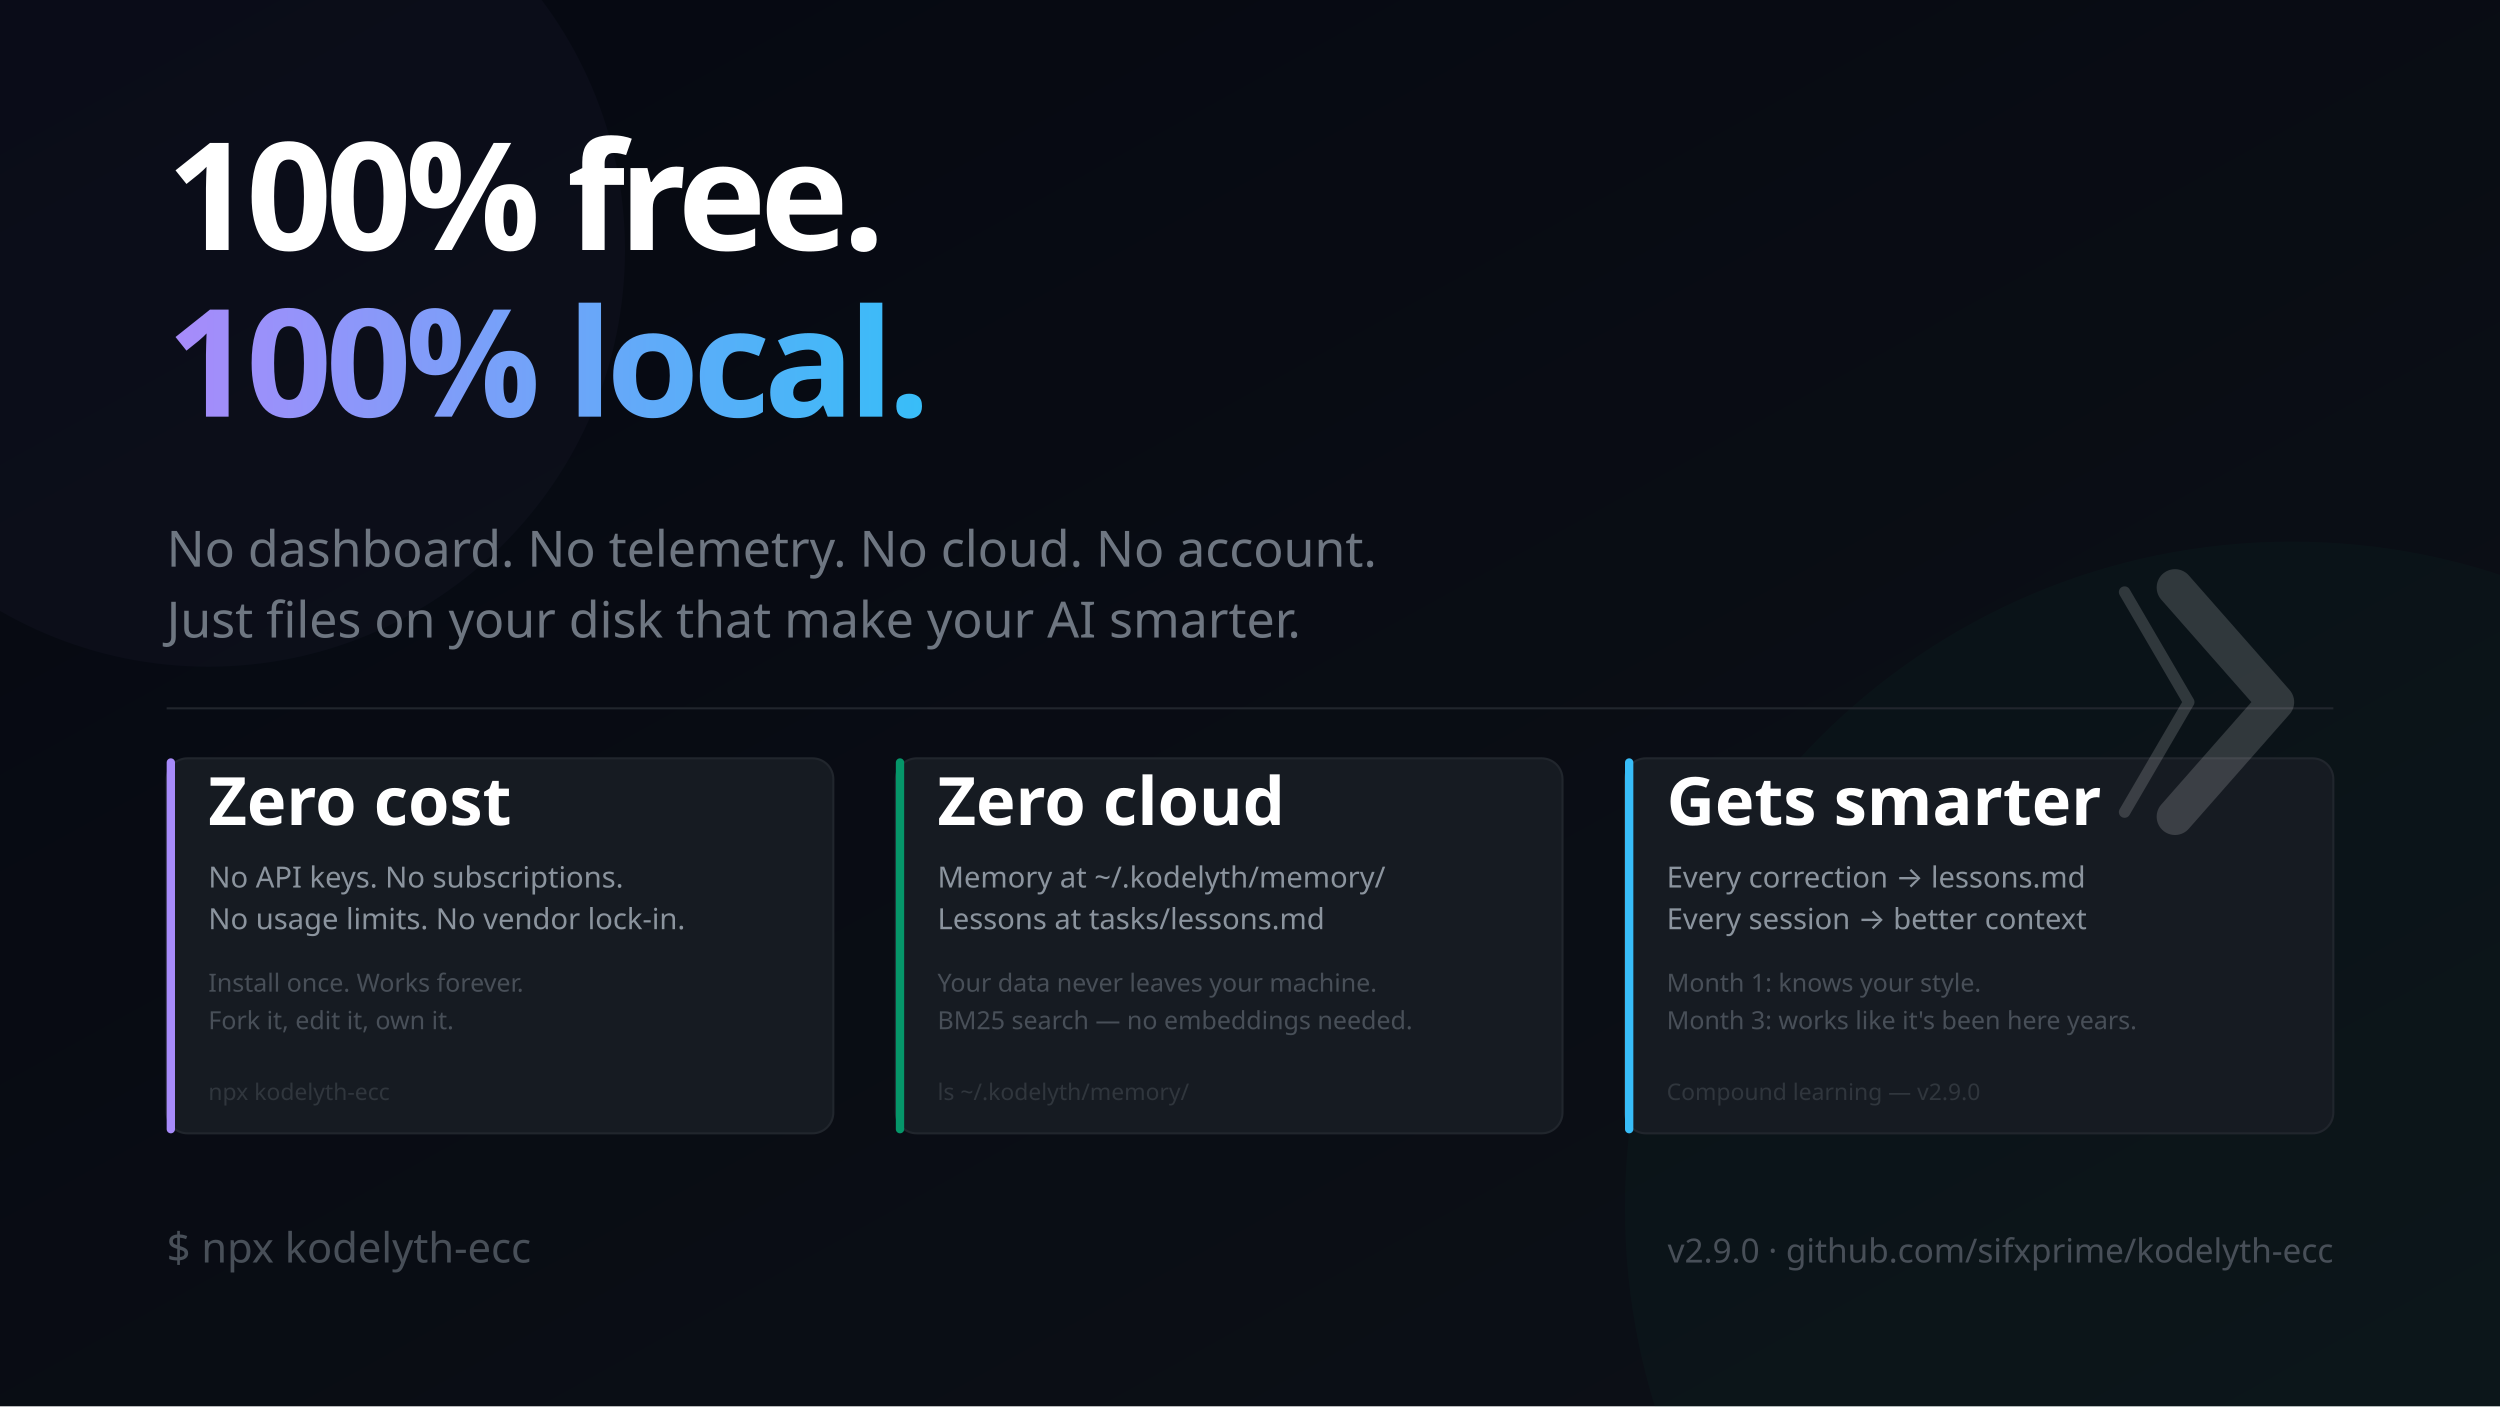
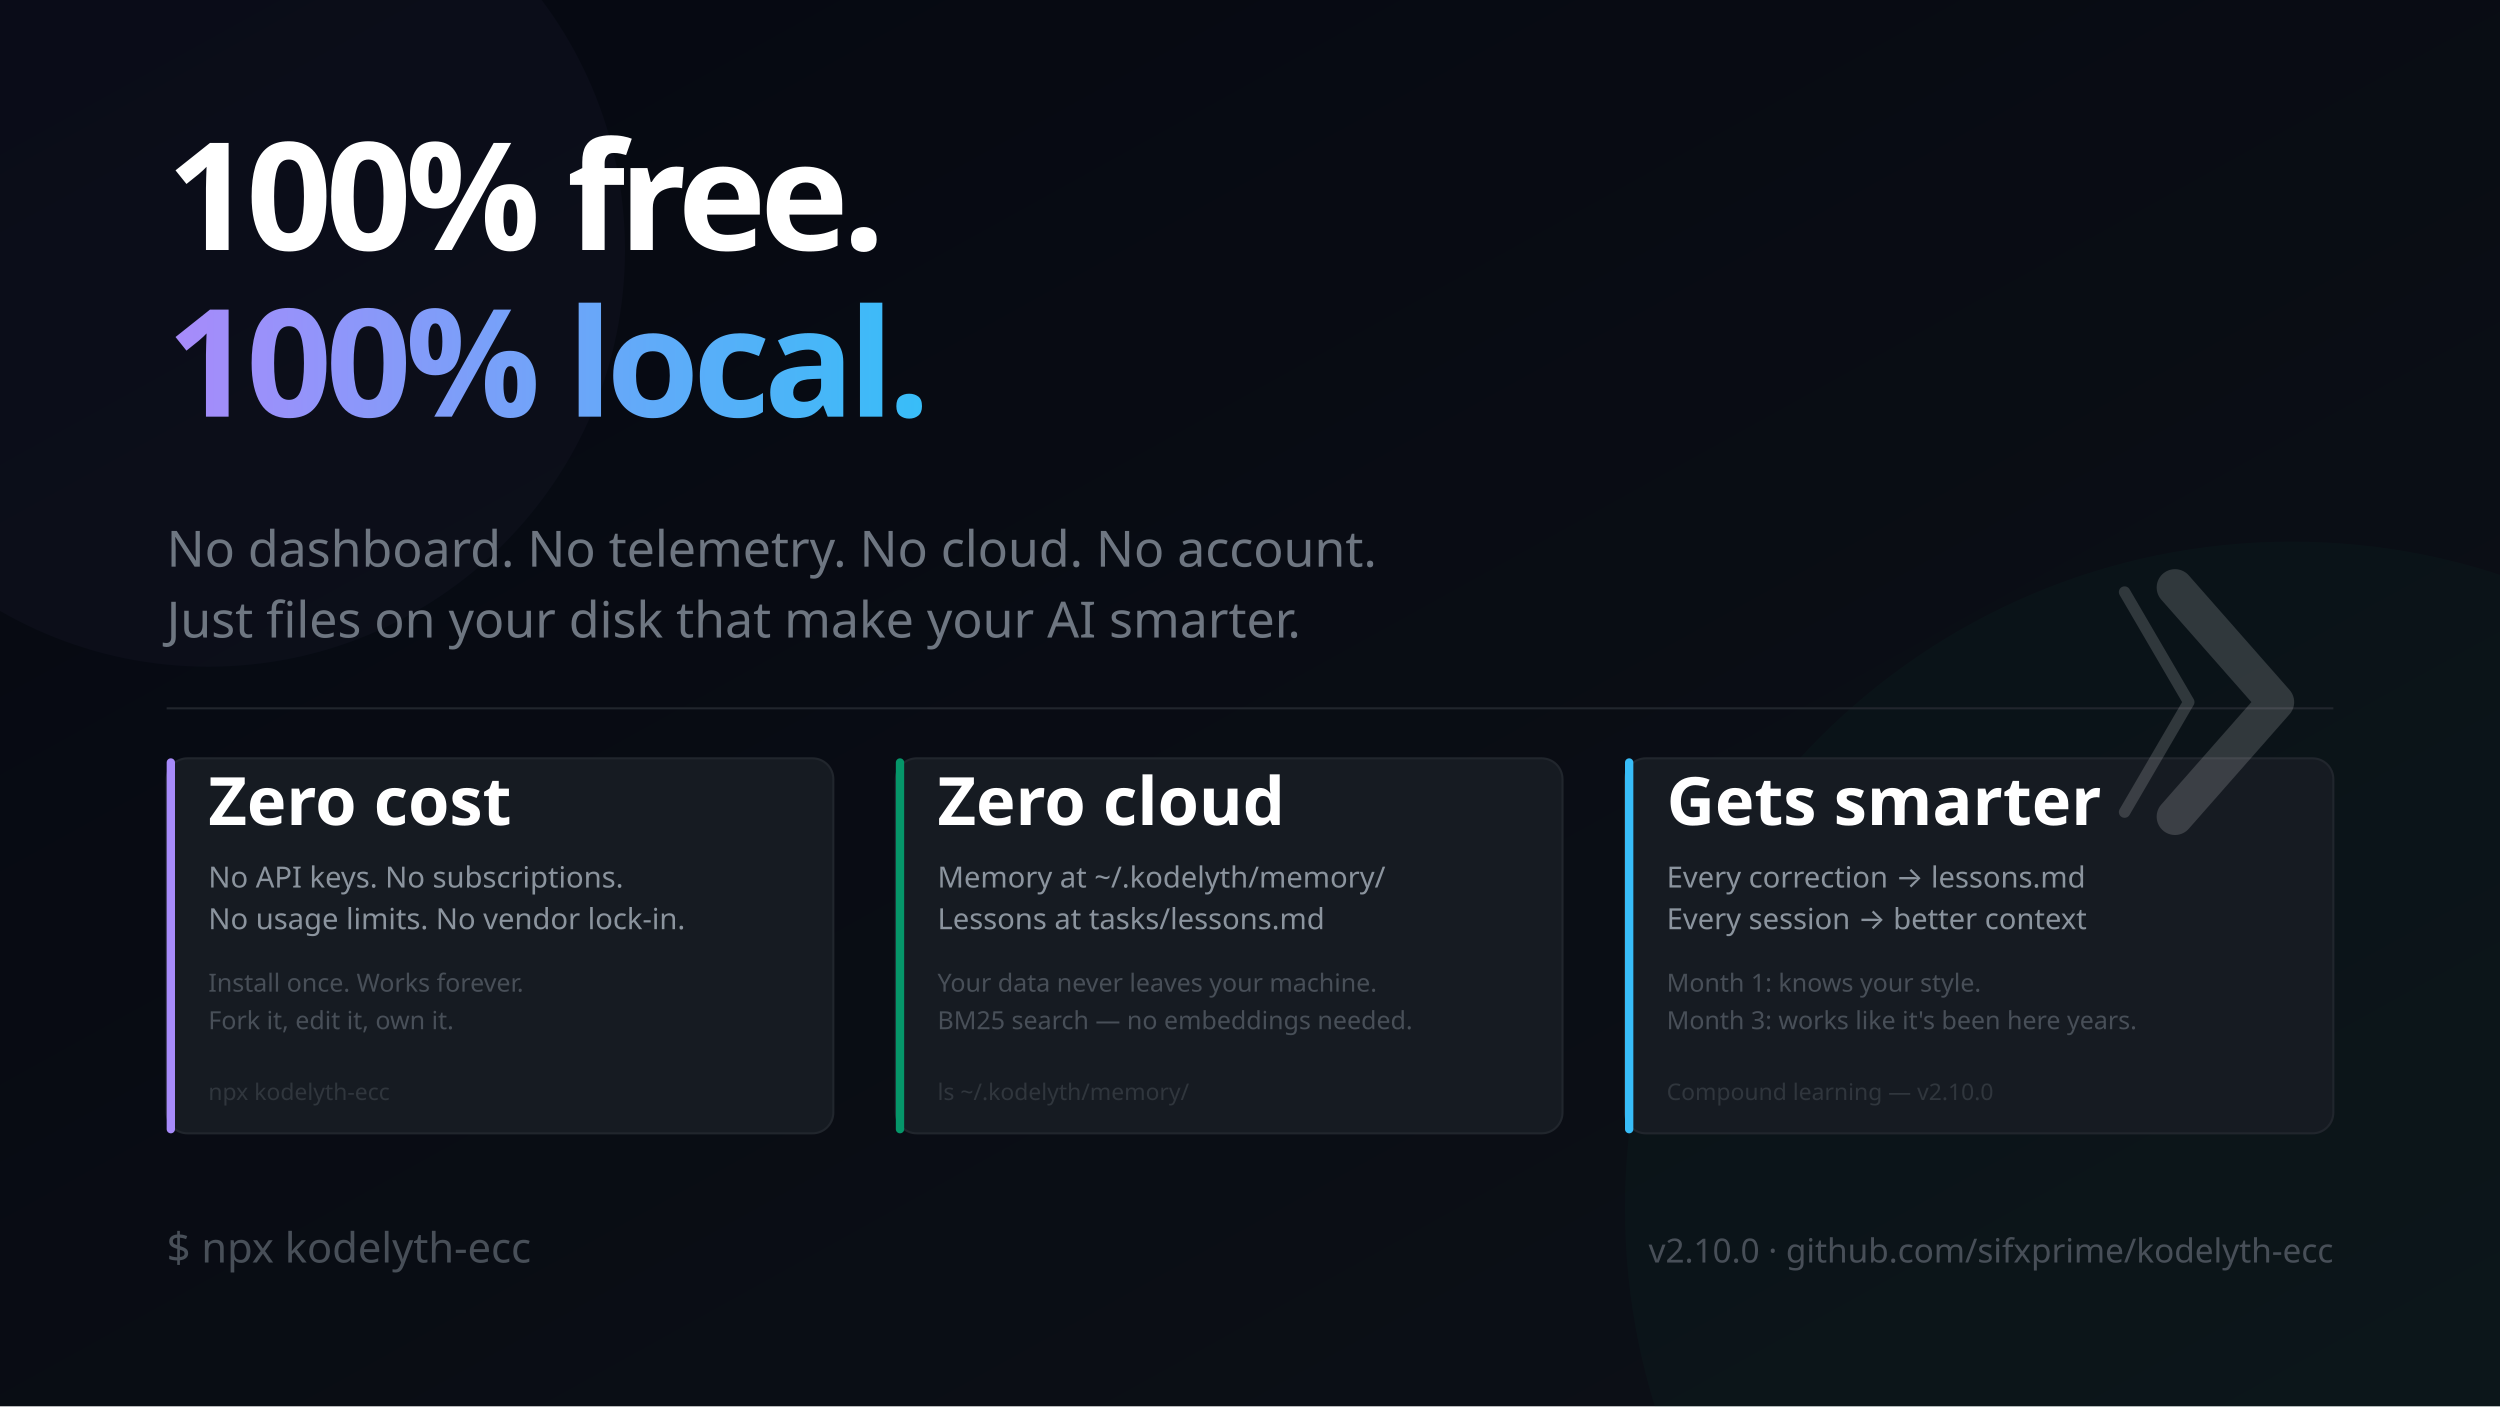
<svg xmlns="http://www.w3.org/2000/svg" width="1200" height="675" viewBox="0 0 1200 675" font-family="'Segoe UI', system-ui, -apple-system, sans-serif">
  <defs>
    <linearGradient id="bg" x1="0%" y1="0%" x2="100%" y2="100%">
      <stop offset="0%" style="stop-color:#050811" />
      <stop offset="100%" style="stop-color:#0d1117" />
    </linearGradient>
    <linearGradient id="accent" x1="0%" y1="0%" x2="100%" y2="0%">
      <stop offset="0%" style="stop-color:#a78bfa" />
      <stop offset="100%" style="stop-color:#38bdf8" />
    </linearGradient>
  </defs>
  <rect width="1200" height="675" fill="url(#bg)" />
  <circle cx="1100" cy="580" r="320" fill="#059669" opacity="0.04" />
  <circle cx="100" cy="120" r="200" fill="#a78bfa" opacity="0.03" />
  <text x="80" y="120" font-size="72" font-weight="900" letter-spacing="-3" fill="#ffffff">100% free.</text>
  <text x="80" y="200" font-size="72" font-weight="900" letter-spacing="-3" fill="url(#accent)">100% local.</text>
  <text x="80" y="272" font-size="24" fill="#6e7681" font-weight="400">No dashboard. No telemetry. No cloud. No account.</text>
  <text x="80" y="306" font-size="24" fill="#6e7681">Just files on your disk that make your AI smarter.</text>
  <line x1="80" y1="340" x2="1120" y2="340" stroke="#21262d" stroke-width="1" />
  <rect x="80" y="364" width="320" height="180" rx="10" fill="#161b22" stroke="#21262d" stroke-width="1" />
  <rect x="80" y="364" width="4" height="180" rx="2" fill="#a78bfa" />
  <text x="100" y="396" font-size="32" font-weight="900" fill="#ffffff">Zero cost</text>
  <text x="100" y="426" font-size="14" fill="#8b949e">No API keys. No subscriptions.</text>
  <text x="100" y="446" font-size="14" fill="#8b949e">No usage limits. No vendor lock-in.</text>
  <text x="100" y="476" font-size="12" fill="#484f58">Install once. Works forever.</text>
  <text x="100" y="494" font-size="12" fill="#484f58">Fork it, edit it, own it.</text>
  <text x="100" y="528" font-size="11" fill="#30363d">npx kodelyth-ecc</text>
  <rect x="430" y="364" width="320" height="180" rx="10" fill="#161b22" stroke="#21262d" stroke-width="1" />
  <rect x="430" y="364" width="4" height="180" rx="2" fill="#059669" />
  <text x="450" y="396" font-size="32" font-weight="900" fill="#ffffff">Zero cloud</text>
  <text x="450" y="426" font-size="14" fill="#8b949e">Memory at ~/.kodelyth/memory/</text>
  <text x="450" y="446" font-size="14" fill="#8b949e">Lessons at tasks/lessons.md</text>
  <text x="450" y="476" font-size="12" fill="#484f58">Your data never leaves your machine.</text>
  <text x="450" y="494" font-size="12" fill="#484f58">BM25 search — no embeddings needed.</text>
  <text x="450" y="528" font-size="11" fill="#30363d">ls ~/.kodelyth/memory/</text>
  <rect x="780" y="364" width="340" height="180" rx="10" fill="#161b22" stroke="#21262d" stroke-width="1" />
  <rect x="780" y="364" width="4" height="180" rx="2" fill="#38bdf8" />
  <text x="800" y="396" font-size="32" font-weight="900" fill="#ffffff">Gets smarter</text>
  <text x="800" y="426" font-size="14" fill="#8b949e">Every correction → lessons.md</text>
  <text x="800" y="446" font-size="14" fill="#8b949e">Every session → better context</text>
  <text x="800" y="476" font-size="12" fill="#484f58">Month 1: knows your style.</text>
  <text x="800" y="494" font-size="12" fill="#484f58">Month 3: works like it's been here years.</text>
-   <text x="800" y="528" font-size="11" fill="#30363d">Compound learning — v2.9.0</text>
+   <text x="800" y="528" font-size="11" fill="#30363d">Compound learning — v2.10.0</text>
  <text x="80" y="606" font-size="20" fill="#484f58">$ npx kodelyth-ecc</text>
-   <text x="1120" y="606" font-size="16" fill="#484f58" text-anchor="end">v2.9.0 · github.com/sifxprime/kodelyth-ecc</text>
+   <text x="1120" y="606" font-size="16" fill="#484f58" text-anchor="end">v2.10.0 · github.com/sifxprime/kodelyth-ecc</text>
  <g transform="translate(1044, 282) scale(0.55)" opacity="0.16">
    <polyline points="-44,4 12,100 -44,196" stroke="#ffffff" stroke-width="10" stroke-linecap="round" stroke-linejoin="round" fill="none" />
    <polyline points="0,0 88,100 0,200" stroke="#ffffff" stroke-width="32" stroke-linecap="round" stroke-linejoin="round" fill="none" />
  </g>
</svg>
